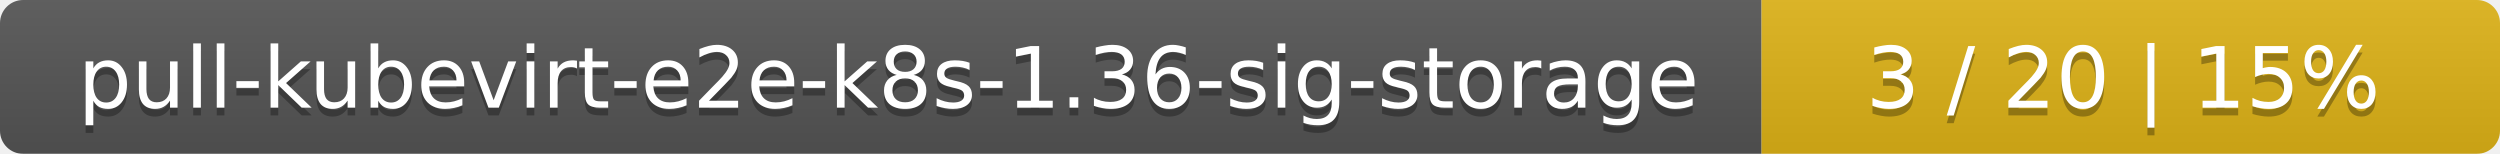
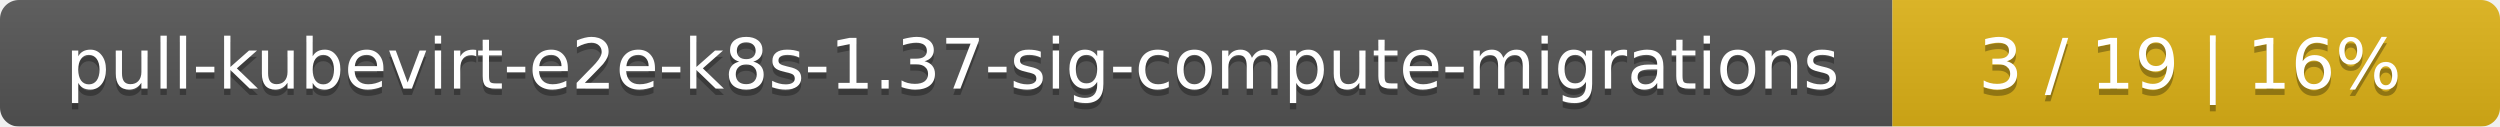
- <svg xmlns="http://www.w3.org/2000/svg" width="325" height="20">
+ <svg xmlns="http://www.w3.org/2000/svg" width="395" height="20">
  <linearGradient id="smooth" x2="0" y2="100%">
    <stop offset="0" stop-color="#bbb" stop-opacity=".1" />
    <stop offset="1" stop-opacity=".1" />
  </linearGradient>
  <mask id="round">
-     <rect width="325" height="20" rx="3" fill="#fff" />
+     <rect width="395" height="20" rx="3" fill="#fff" />
  </mask>
  <g mask="url(#round)">
-     <rect width="229" height="20" fill="#555" />
-     <rect x="229" width="96" height="20" fill="#dfb317" />
-     <rect width="325" height="20" fill="url(#smooth)" />
+     <rect width="299" height="20" fill="#555" />
+     <rect x="299" width="96" height="20" fill="#dfb317" />
+     <rect width="395" height="20" fill="url(#smooth)" />
  </g>
  <g fill="#fff" text-anchor="middle" font-family="DejaVu Sans,Verdana,Geneva,sans-serif" font-size="11">
-     <text x="115.5" y="15" fill="#010101" fill-opacity=".3">pull-kubevirt-e2e-k8s-1.36-sig-storage</text>
-     <text x="115.5" y="14">pull-kubevirt-e2e-k8s-1.36-sig-storage</text>
-     <text x="276" y="15" fill="#010101" fill-opacity=".3">3 / 20    |    15%</text>
-     <text x="276" y="14">3 / 20    |    15%</text>
+     <text x="150.5" y="15" fill="#010101" fill-opacity=".3">pull-kubevirt-e2e-k8s-1.37-sig-compute-migrations</text>
+     <text x="150.5" y="14">pull-kubevirt-e2e-k8s-1.37-sig-compute-migrations</text>
+     <text x="346" y="15" fill="#010101" fill-opacity=".3">3 / 19    |    16%</text>
+     <text x="346" y="14">3 / 19    |    16%</text>
  </g>
</svg>
